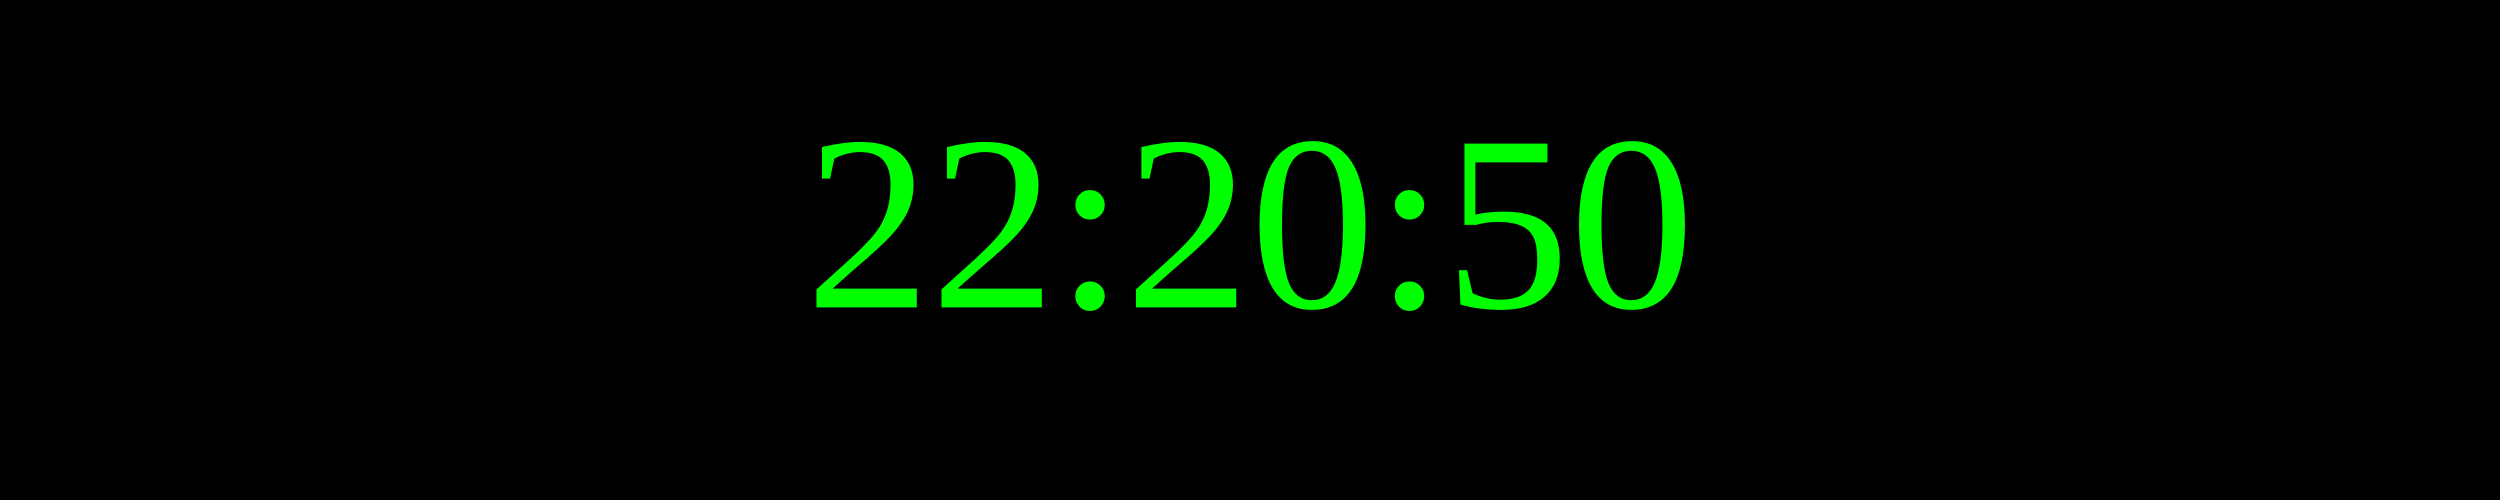
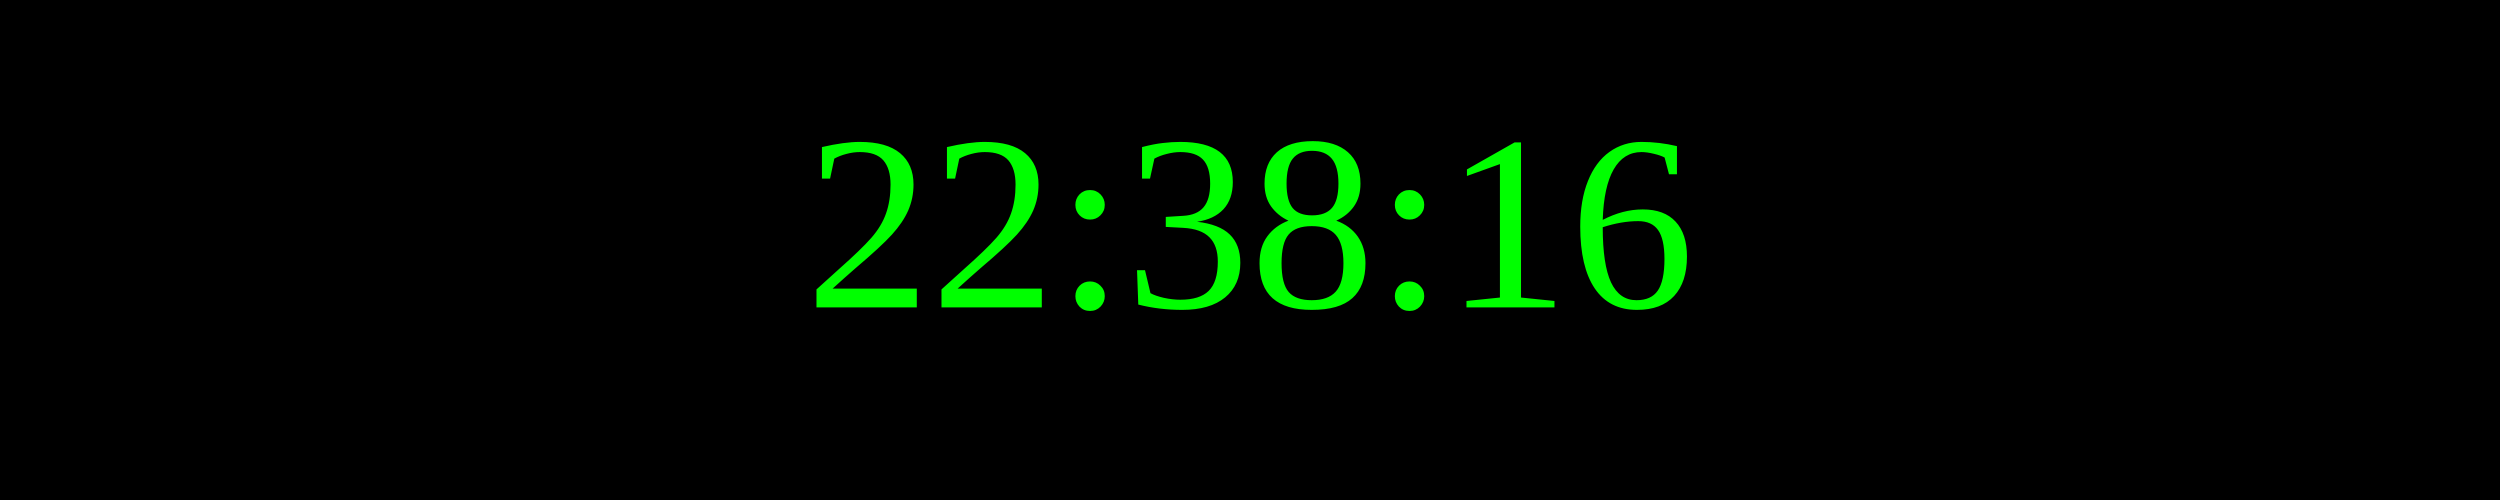
<svg xmlns="http://www.w3.org/2000/svg" width="250" height="50">
  <rect width="100%" height="100%" fill="black" />
  <text x="50%" y="50%" font-size="25" fill="lime" text-anchor="middle" dominant-baseline="middle">
- 22:20:50
+ 22:38:16
</text>
</svg>
